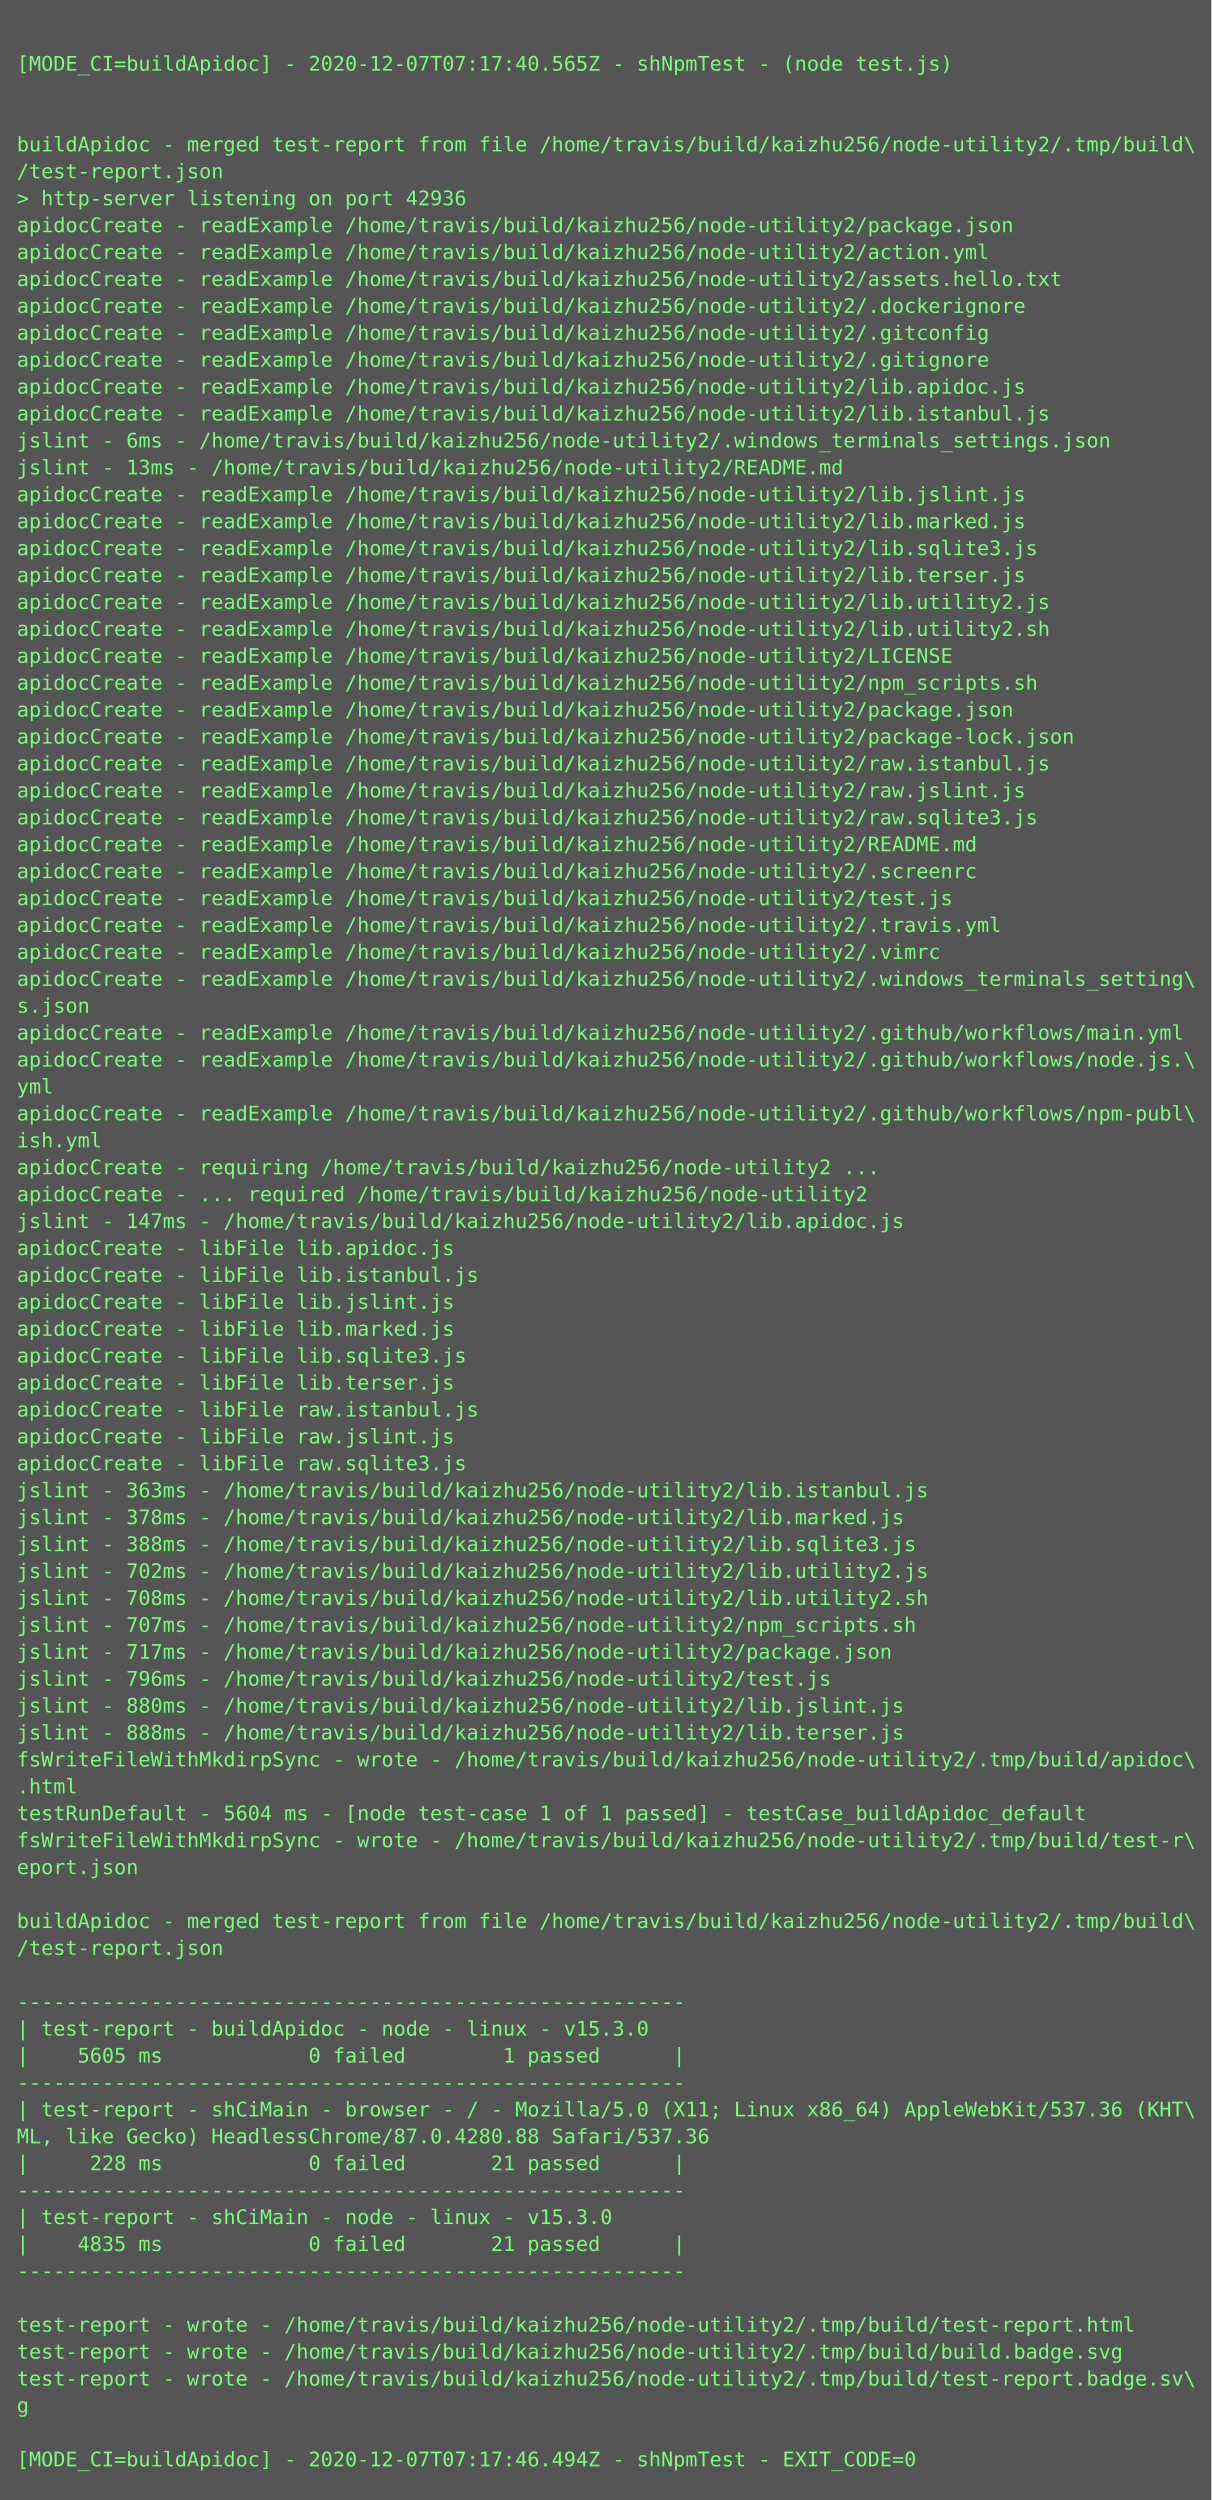
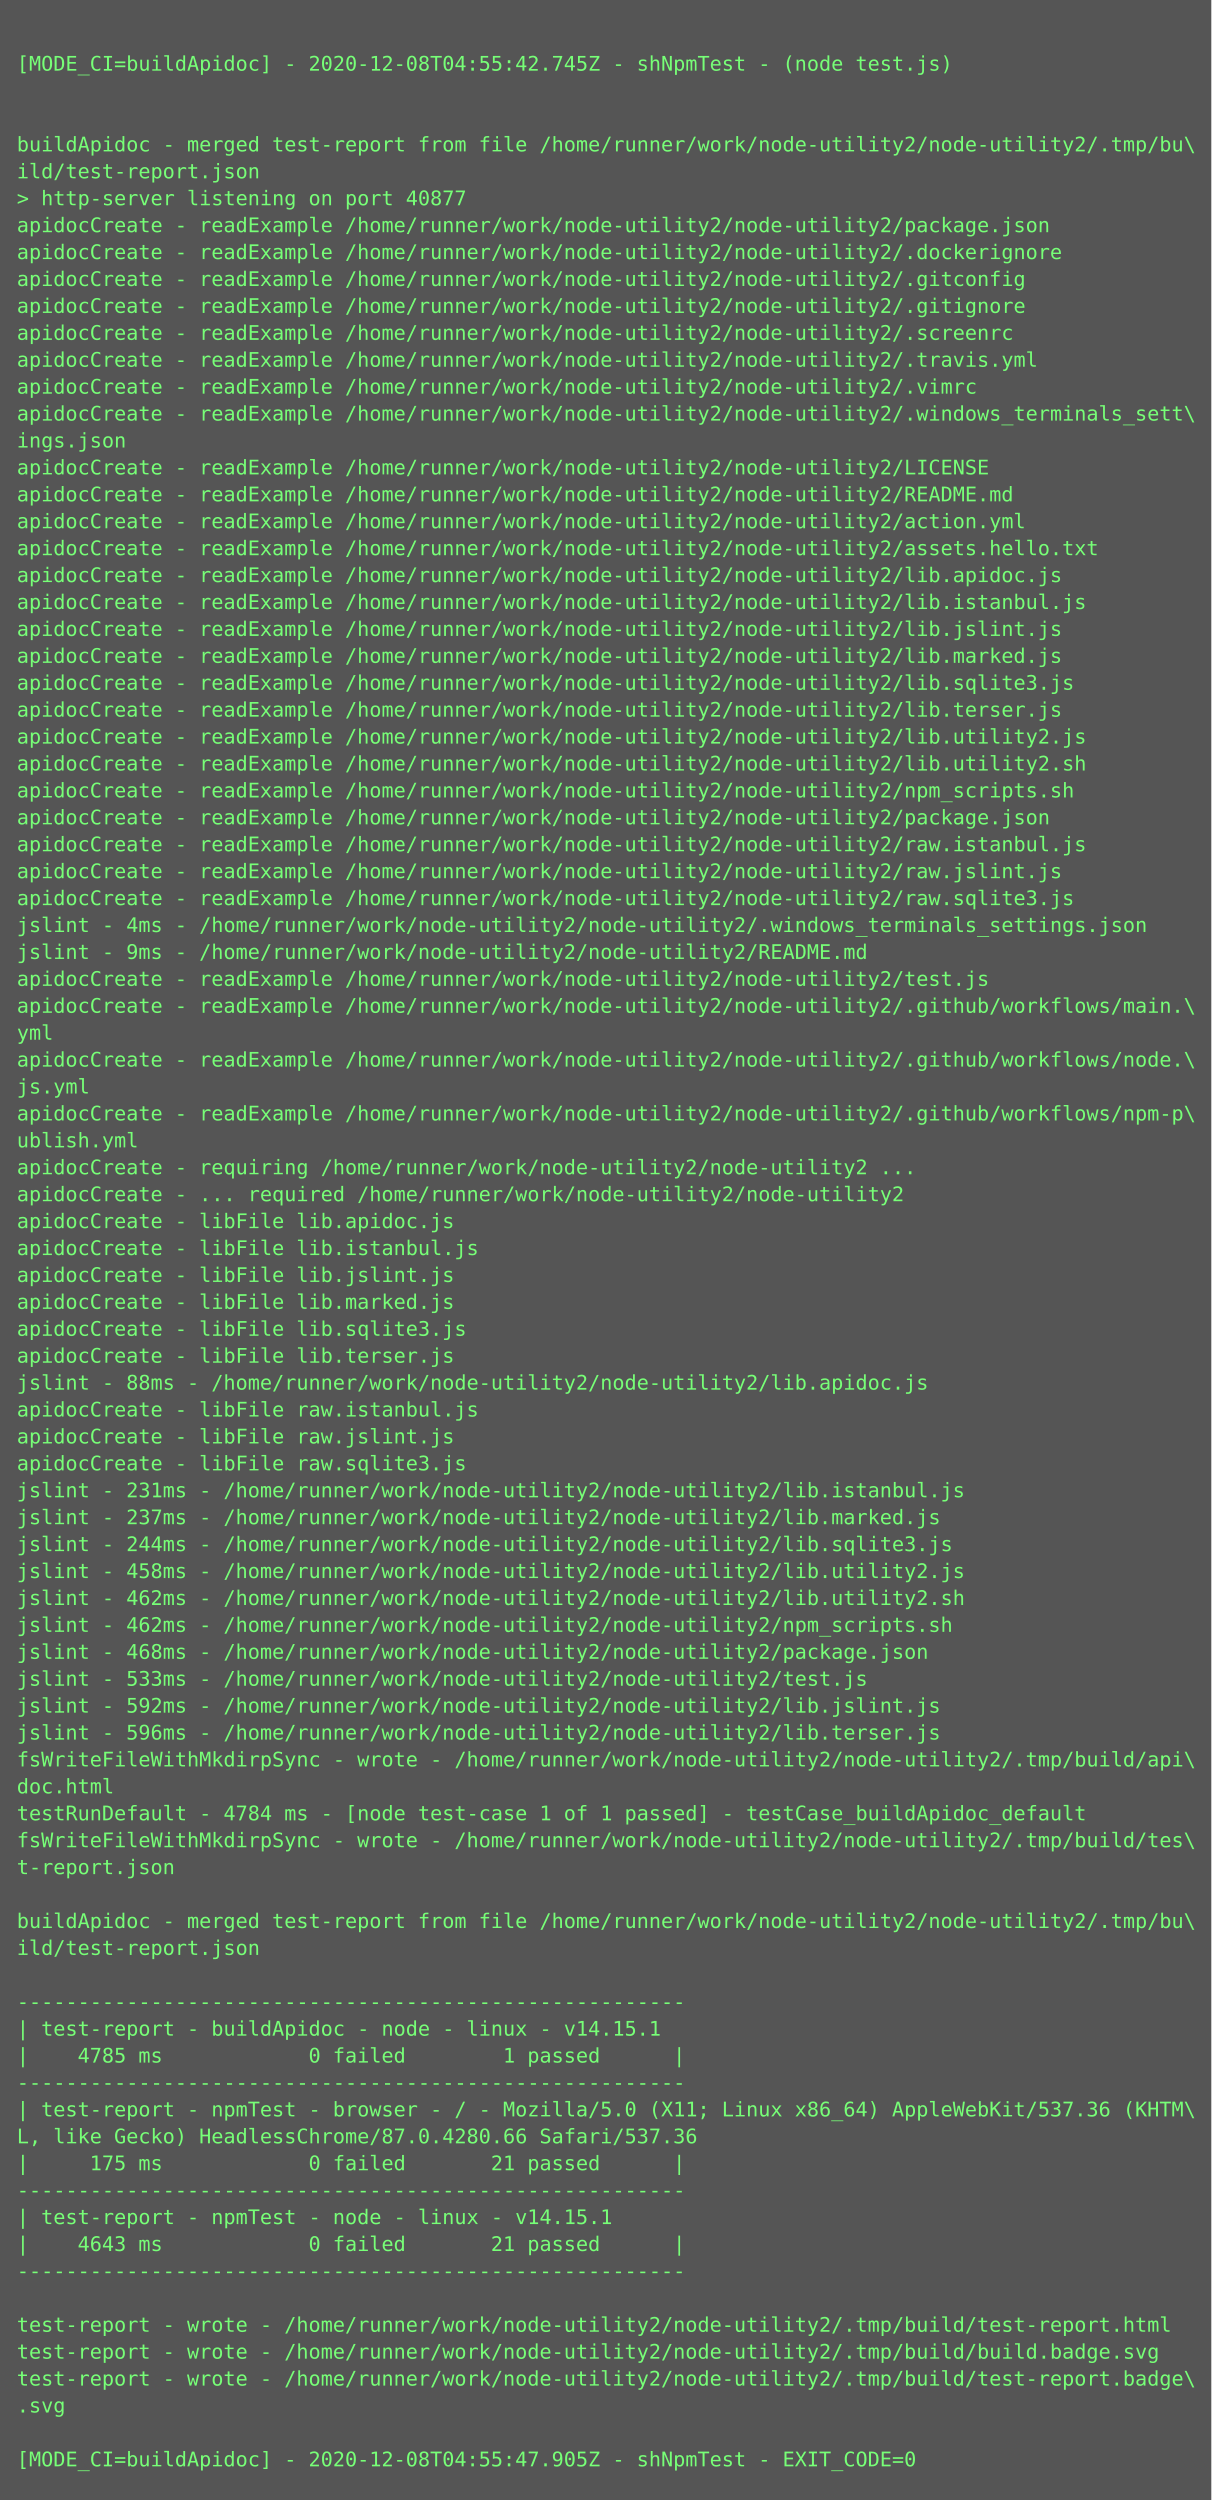
<svg xmlns="http://www.w3.org/2000/svg" height="1486px" width="720px">
  <rect height="1486px" fill="#555" width="720px" />
  <text fill="#7f7" font-family="Consolas, Menlo, monospace" font-size="12" xml:space="preserve">
    <tspan x="10" y="26" />
-     <tspan x="10" y="42">[MODE_CI=buildApidoc] - 2020-12-07T07:17:40.565Z - shNpmTest - (node test.js)</tspan>
+     <tspan x="10" y="42">[MODE_CI=buildApidoc] - 2020-12-08T04:55:42.745Z - shNpmTest - (node test.js)</tspan>
    <tspan x="10" y="58" />
    <tspan x="10" y="74" />
-     <tspan x="10" y="90">buildApidoc - merged test-report from file /home/travis/build/kaizhu256/node-utility2/.tmp/build\</tspan>
-     <tspan x="10" y="106">/test-report.json</tspan>
-     <tspan x="10" y="122">&gt; http-server listening on port 42936</tspan>
-     <tspan x="10" y="138">apidocCreate - readExample /home/travis/build/kaizhu256/node-utility2/package.json</tspan>
-     <tspan x="10" y="154">apidocCreate - readExample /home/travis/build/kaizhu256/node-utility2/action.yml</tspan>
-     <tspan x="10" y="170">apidocCreate - readExample /home/travis/build/kaizhu256/node-utility2/assets.hello.txt</tspan>
-     <tspan x="10" y="186">apidocCreate - readExample /home/travis/build/kaizhu256/node-utility2/.dockerignore</tspan>
-     <tspan x="10" y="202">apidocCreate - readExample /home/travis/build/kaizhu256/node-utility2/.gitconfig</tspan>
-     <tspan x="10" y="218">apidocCreate - readExample /home/travis/build/kaizhu256/node-utility2/.gitignore</tspan>
-     <tspan x="10" y="234">apidocCreate - readExample /home/travis/build/kaizhu256/node-utility2/lib.apidoc.js</tspan>
-     <tspan x="10" y="250">apidocCreate - readExample /home/travis/build/kaizhu256/node-utility2/lib.istanbul.js</tspan>
-     <tspan x="10" y="266">jslint - 6ms - /home/travis/build/kaizhu256/node-utility2/.windows_terminals_settings.json</tspan>
-     <tspan x="10" y="282">jslint - 13ms - /home/travis/build/kaizhu256/node-utility2/README.md</tspan>
-     <tspan x="10" y="298">apidocCreate - readExample /home/travis/build/kaizhu256/node-utility2/lib.jslint.js</tspan>
-     <tspan x="10" y="314">apidocCreate - readExample /home/travis/build/kaizhu256/node-utility2/lib.marked.js</tspan>
-     <tspan x="10" y="330">apidocCreate - readExample /home/travis/build/kaizhu256/node-utility2/lib.sqlite3.js</tspan>
-     <tspan x="10" y="346">apidocCreate - readExample /home/travis/build/kaizhu256/node-utility2/lib.terser.js</tspan>
-     <tspan x="10" y="362">apidocCreate - readExample /home/travis/build/kaizhu256/node-utility2/lib.utility2.js</tspan>
-     <tspan x="10" y="378">apidocCreate - readExample /home/travis/build/kaizhu256/node-utility2/lib.utility2.sh</tspan>
-     <tspan x="10" y="394">apidocCreate - readExample /home/travis/build/kaizhu256/node-utility2/LICENSE</tspan>
-     <tspan x="10" y="410">apidocCreate - readExample /home/travis/build/kaizhu256/node-utility2/npm_scripts.sh</tspan>
-     <tspan x="10" y="426">apidocCreate - readExample /home/travis/build/kaizhu256/node-utility2/package.json</tspan>
-     <tspan x="10" y="442">apidocCreate - readExample /home/travis/build/kaizhu256/node-utility2/package-lock.json</tspan>
-     <tspan x="10" y="458">apidocCreate - readExample /home/travis/build/kaizhu256/node-utility2/raw.istanbul.js</tspan>
-     <tspan x="10" y="474">apidocCreate - readExample /home/travis/build/kaizhu256/node-utility2/raw.jslint.js</tspan>
-     <tspan x="10" y="490">apidocCreate - readExample /home/travis/build/kaizhu256/node-utility2/raw.sqlite3.js</tspan>
-     <tspan x="10" y="506">apidocCreate - readExample /home/travis/build/kaizhu256/node-utility2/README.md</tspan>
-     <tspan x="10" y="522">apidocCreate - readExample /home/travis/build/kaizhu256/node-utility2/.screenrc</tspan>
-     <tspan x="10" y="538">apidocCreate - readExample /home/travis/build/kaizhu256/node-utility2/test.js</tspan>
-     <tspan x="10" y="554">apidocCreate - readExample /home/travis/build/kaizhu256/node-utility2/.travis.yml</tspan>
-     <tspan x="10" y="570">apidocCreate - readExample /home/travis/build/kaizhu256/node-utility2/.vimrc</tspan>
-     <tspan x="10" y="586">apidocCreate - readExample /home/travis/build/kaizhu256/node-utility2/.windows_terminals_setting\</tspan>
-     <tspan x="10" y="602">s.json</tspan>
-     <tspan x="10" y="618">apidocCreate - readExample /home/travis/build/kaizhu256/node-utility2/.github/workflows/main.yml</tspan>
-     <tspan x="10" y="634">apidocCreate - readExample /home/travis/build/kaizhu256/node-utility2/.github/workflows/node.js.\</tspan>
-     <tspan x="10" y="650">yml</tspan>
-     <tspan x="10" y="666">apidocCreate - readExample /home/travis/build/kaizhu256/node-utility2/.github/workflows/npm-publ\</tspan>
-     <tspan x="10" y="682">ish.yml</tspan>
-     <tspan x="10" y="698">apidocCreate - requiring /home/travis/build/kaizhu256/node-utility2 ...</tspan>
-     <tspan x="10" y="714">apidocCreate - ... required /home/travis/build/kaizhu256/node-utility2</tspan>
-     <tspan x="10" y="730">jslint - 147ms - /home/travis/build/kaizhu256/node-utility2/lib.apidoc.js</tspan>
-     <tspan x="10" y="746">apidocCreate - libFile lib.apidoc.js</tspan>
-     <tspan x="10" y="762">apidocCreate - libFile lib.istanbul.js</tspan>
-     <tspan x="10" y="778">apidocCreate - libFile lib.jslint.js</tspan>
-     <tspan x="10" y="794">apidocCreate - libFile lib.marked.js</tspan>
-     <tspan x="10" y="810">apidocCreate - libFile lib.sqlite3.js</tspan>
-     <tspan x="10" y="826">apidocCreate - libFile lib.terser.js</tspan>
+     <tspan x="10" y="90">buildApidoc - merged test-report from file /home/runner/work/node-utility2/node-utility2/.tmp/bu\</tspan>
+     <tspan x="10" y="106">ild/test-report.json</tspan>
+     <tspan x="10" y="122">&gt; http-server listening on port 40877</tspan>
+     <tspan x="10" y="138">apidocCreate - readExample /home/runner/work/node-utility2/node-utility2/package.json</tspan>
+     <tspan x="10" y="154">apidocCreate - readExample /home/runner/work/node-utility2/node-utility2/.dockerignore</tspan>
+     <tspan x="10" y="170">apidocCreate - readExample /home/runner/work/node-utility2/node-utility2/.gitconfig</tspan>
+     <tspan x="10" y="186">apidocCreate - readExample /home/runner/work/node-utility2/node-utility2/.gitignore</tspan>
+     <tspan x="10" y="202">apidocCreate - readExample /home/runner/work/node-utility2/node-utility2/.screenrc</tspan>
+     <tspan x="10" y="218">apidocCreate - readExample /home/runner/work/node-utility2/node-utility2/.travis.yml</tspan>
+     <tspan x="10" y="234">apidocCreate - readExample /home/runner/work/node-utility2/node-utility2/.vimrc</tspan>
+     <tspan x="10" y="250">apidocCreate - readExample /home/runner/work/node-utility2/node-utility2/.windows_terminals_sett\</tspan>
+     <tspan x="10" y="266">ings.json</tspan>
+     <tspan x="10" y="282">apidocCreate - readExample /home/runner/work/node-utility2/node-utility2/LICENSE</tspan>
+     <tspan x="10" y="298">apidocCreate - readExample /home/runner/work/node-utility2/node-utility2/README.md</tspan>
+     <tspan x="10" y="314">apidocCreate - readExample /home/runner/work/node-utility2/node-utility2/action.yml</tspan>
+     <tspan x="10" y="330">apidocCreate - readExample /home/runner/work/node-utility2/node-utility2/assets.hello.txt</tspan>
+     <tspan x="10" y="346">apidocCreate - readExample /home/runner/work/node-utility2/node-utility2/lib.apidoc.js</tspan>
+     <tspan x="10" y="362">apidocCreate - readExample /home/runner/work/node-utility2/node-utility2/lib.istanbul.js</tspan>
+     <tspan x="10" y="378">apidocCreate - readExample /home/runner/work/node-utility2/node-utility2/lib.jslint.js</tspan>
+     <tspan x="10" y="394">apidocCreate - readExample /home/runner/work/node-utility2/node-utility2/lib.marked.js</tspan>
+     <tspan x="10" y="410">apidocCreate - readExample /home/runner/work/node-utility2/node-utility2/lib.sqlite3.js</tspan>
+     <tspan x="10" y="426">apidocCreate - readExample /home/runner/work/node-utility2/node-utility2/lib.terser.js</tspan>
+     <tspan x="10" y="442">apidocCreate - readExample /home/runner/work/node-utility2/node-utility2/lib.utility2.js</tspan>
+     <tspan x="10" y="458">apidocCreate - readExample /home/runner/work/node-utility2/node-utility2/lib.utility2.sh</tspan>
+     <tspan x="10" y="474">apidocCreate - readExample /home/runner/work/node-utility2/node-utility2/npm_scripts.sh</tspan>
+     <tspan x="10" y="490">apidocCreate - readExample /home/runner/work/node-utility2/node-utility2/package.json</tspan>
+     <tspan x="10" y="506">apidocCreate - readExample /home/runner/work/node-utility2/node-utility2/raw.istanbul.js</tspan>
+     <tspan x="10" y="522">apidocCreate - readExample /home/runner/work/node-utility2/node-utility2/raw.jslint.js</tspan>
+     <tspan x="10" y="538">apidocCreate - readExample /home/runner/work/node-utility2/node-utility2/raw.sqlite3.js</tspan>
+     <tspan x="10" y="554">jslint - 4ms - /home/runner/work/node-utility2/node-utility2/.windows_terminals_settings.json</tspan>
+     <tspan x="10" y="570">jslint - 9ms - /home/runner/work/node-utility2/node-utility2/README.md</tspan>
+     <tspan x="10" y="586">apidocCreate - readExample /home/runner/work/node-utility2/node-utility2/test.js</tspan>
+     <tspan x="10" y="602">apidocCreate - readExample /home/runner/work/node-utility2/node-utility2/.github/workflows/main.\</tspan>
+     <tspan x="10" y="618">yml</tspan>
+     <tspan x="10" y="634">apidocCreate - readExample /home/runner/work/node-utility2/node-utility2/.github/workflows/node.\</tspan>
+     <tspan x="10" y="650">js.yml</tspan>
+     <tspan x="10" y="666">apidocCreate - readExample /home/runner/work/node-utility2/node-utility2/.github/workflows/npm-p\</tspan>
+     <tspan x="10" y="682">ublish.yml</tspan>
+     <tspan x="10" y="698">apidocCreate - requiring /home/runner/work/node-utility2/node-utility2 ...</tspan>
+     <tspan x="10" y="714">apidocCreate - ... required /home/runner/work/node-utility2/node-utility2</tspan>
+     <tspan x="10" y="730">apidocCreate - libFile lib.apidoc.js</tspan>
+     <tspan x="10" y="746">apidocCreate - libFile lib.istanbul.js</tspan>
+     <tspan x="10" y="762">apidocCreate - libFile lib.jslint.js</tspan>
+     <tspan x="10" y="778">apidocCreate - libFile lib.marked.js</tspan>
+     <tspan x="10" y="794">apidocCreate - libFile lib.sqlite3.js</tspan>
+     <tspan x="10" y="810">apidocCreate - libFile lib.terser.js</tspan>
+     <tspan x="10" y="826">jslint - 88ms - /home/runner/work/node-utility2/node-utility2/lib.apidoc.js</tspan>
    <tspan x="10" y="842">apidocCreate - libFile raw.istanbul.js</tspan>
    <tspan x="10" y="858">apidocCreate - libFile raw.jslint.js</tspan>
    <tspan x="10" y="874">apidocCreate - libFile raw.sqlite3.js</tspan>
-     <tspan x="10" y="890">jslint - 363ms - /home/travis/build/kaizhu256/node-utility2/lib.istanbul.js</tspan>
-     <tspan x="10" y="906">jslint - 378ms - /home/travis/build/kaizhu256/node-utility2/lib.marked.js</tspan>
-     <tspan x="10" y="922">jslint - 388ms - /home/travis/build/kaizhu256/node-utility2/lib.sqlite3.js</tspan>
-     <tspan x="10" y="938">jslint - 702ms - /home/travis/build/kaizhu256/node-utility2/lib.utility2.js</tspan>
-     <tspan x="10" y="954">jslint - 708ms - /home/travis/build/kaizhu256/node-utility2/lib.utility2.sh</tspan>
-     <tspan x="10" y="970">jslint - 707ms - /home/travis/build/kaizhu256/node-utility2/npm_scripts.sh</tspan>
-     <tspan x="10" y="986">jslint - 717ms - /home/travis/build/kaizhu256/node-utility2/package.json</tspan>
-     <tspan x="10" y="1002">jslint - 796ms - /home/travis/build/kaizhu256/node-utility2/test.js</tspan>
-     <tspan x="10" y="1018">jslint - 880ms - /home/travis/build/kaizhu256/node-utility2/lib.jslint.js</tspan>
-     <tspan x="10" y="1034">jslint - 888ms - /home/travis/build/kaizhu256/node-utility2/lib.terser.js</tspan>
-     <tspan x="10" y="1050">fsWriteFileWithMkdirpSync - wrote - /home/travis/build/kaizhu256/node-utility2/.tmp/build/apidoc\</tspan>
-     <tspan x="10" y="1066">.html</tspan>
-     <tspan x="10" y="1082">testRunDefault - 5604 ms - [node test-case 1 of 1 passed] - testCase_buildApidoc_default</tspan>
-     <tspan x="10" y="1098">fsWriteFileWithMkdirpSync - wrote - /home/travis/build/kaizhu256/node-utility2/.tmp/build/test-r\</tspan>
-     <tspan x="10" y="1114">eport.json</tspan>
+     <tspan x="10" y="890">jslint - 231ms - /home/runner/work/node-utility2/node-utility2/lib.istanbul.js</tspan>
+     <tspan x="10" y="906">jslint - 237ms - /home/runner/work/node-utility2/node-utility2/lib.marked.js</tspan>
+     <tspan x="10" y="922">jslint - 244ms - /home/runner/work/node-utility2/node-utility2/lib.sqlite3.js</tspan>
+     <tspan x="10" y="938">jslint - 458ms - /home/runner/work/node-utility2/node-utility2/lib.utility2.js</tspan>
+     <tspan x="10" y="954">jslint - 462ms - /home/runner/work/node-utility2/node-utility2/lib.utility2.sh</tspan>
+     <tspan x="10" y="970">jslint - 462ms - /home/runner/work/node-utility2/node-utility2/npm_scripts.sh</tspan>
+     <tspan x="10" y="986">jslint - 468ms - /home/runner/work/node-utility2/node-utility2/package.json</tspan>
+     <tspan x="10" y="1002">jslint - 533ms - /home/runner/work/node-utility2/node-utility2/test.js</tspan>
+     <tspan x="10" y="1018">jslint - 592ms - /home/runner/work/node-utility2/node-utility2/lib.jslint.js</tspan>
+     <tspan x="10" y="1034">jslint - 596ms - /home/runner/work/node-utility2/node-utility2/lib.terser.js</tspan>
+     <tspan x="10" y="1050">fsWriteFileWithMkdirpSync - wrote - /home/runner/work/node-utility2/node-utility2/.tmp/build/api\</tspan>
+     <tspan x="10" y="1066">doc.html</tspan>
+     <tspan x="10" y="1082">testRunDefault - 4784 ms - [node test-case 1 of 1 passed] - testCase_buildApidoc_default</tspan>
+     <tspan x="10" y="1098">fsWriteFileWithMkdirpSync - wrote - /home/runner/work/node-utility2/node-utility2/.tmp/build/tes\</tspan>
+     <tspan x="10" y="1114">t-report.json</tspan>
    <tspan x="10" y="1130" />
-     <tspan x="10" y="1146">buildApidoc - merged test-report from file /home/travis/build/kaizhu256/node-utility2/.tmp/build\</tspan>
-     <tspan x="10" y="1162">/test-report.json</tspan>
+     <tspan x="10" y="1146">buildApidoc - merged test-report from file /home/runner/work/node-utility2/node-utility2/.tmp/bu\</tspan>
+     <tspan x="10" y="1162">ild/test-report.json</tspan>
    <tspan x="10" y="1178" />
    <tspan x="10" y="1194">-------------------------------------------------------</tspan>
-     <tspan x="10" y="1210">| test-report - buildApidoc - node - linux - v15.3.0</tspan>
-     <tspan x="10" y="1226">|    5605 ms            0 failed        1 passed      |</tspan>
+     <tspan x="10" y="1210">| test-report - buildApidoc - node - linux - v14.15.1</tspan>
+     <tspan x="10" y="1226">|    4785 ms            0 failed        1 passed      |</tspan>
    <tspan x="10" y="1242">-------------------------------------------------------</tspan>
-     <tspan x="10" y="1258">| test-report - shCiMain - browser - / - Mozilla/5.0 (X11; Linux x86_64) AppleWebKit/537.36 (KHT\</tspan>
-     <tspan x="10" y="1274">ML, like Gecko) HeadlessChrome/87.0.4280.88 Safari/537.36</tspan>
-     <tspan x="10" y="1290">|     228 ms            0 failed       21 passed      |</tspan>
+     <tspan x="10" y="1258">| test-report - npmTest - browser - / - Mozilla/5.0 (X11; Linux x86_64) AppleWebKit/537.36 (KHTM\</tspan>
+     <tspan x="10" y="1274">L, like Gecko) HeadlessChrome/87.0.4280.66 Safari/537.36</tspan>
+     <tspan x="10" y="1290">|     175 ms            0 failed       21 passed      |</tspan>
    <tspan x="10" y="1306">-------------------------------------------------------</tspan>
-     <tspan x="10" y="1322">| test-report - shCiMain - node - linux - v15.3.0</tspan>
-     <tspan x="10" y="1338">|    4835 ms            0 failed       21 passed      |</tspan>
+     <tspan x="10" y="1322">| test-report - npmTest - node - linux - v14.15.1</tspan>
+     <tspan x="10" y="1338">|    4643 ms            0 failed       21 passed      |</tspan>
    <tspan x="10" y="1354">-------------------------------------------------------</tspan>
    <tspan x="10" y="1370" />
-     <tspan x="10" y="1386">test-report - wrote - /home/travis/build/kaizhu256/node-utility2/.tmp/build/test-report.html</tspan>
-     <tspan x="10" y="1402">test-report - wrote - /home/travis/build/kaizhu256/node-utility2/.tmp/build/build.badge.svg</tspan>
-     <tspan x="10" y="1418">test-report - wrote - /home/travis/build/kaizhu256/node-utility2/.tmp/build/test-report.badge.sv\</tspan>
-     <tspan x="10" y="1434">g</tspan>
+     <tspan x="10" y="1386">test-report - wrote - /home/runner/work/node-utility2/node-utility2/.tmp/build/test-report.html</tspan>
+     <tspan x="10" y="1402">test-report - wrote - /home/runner/work/node-utility2/node-utility2/.tmp/build/build.badge.svg</tspan>
+     <tspan x="10" y="1418">test-report - wrote - /home/runner/work/node-utility2/node-utility2/.tmp/build/test-report.badge\</tspan>
+     <tspan x="10" y="1434">.svg</tspan>
    <tspan x="10" y="1450" />
-     <tspan x="10" y="1466">[MODE_CI=buildApidoc] - 2020-12-07T07:17:46.494Z - shNpmTest - EXIT_CODE=0</tspan>
+     <tspan x="10" y="1466">[MODE_CI=buildApidoc] - 2020-12-08T04:55:47.905Z - shNpmTest - EXIT_CODE=0</tspan>
  </text>
</svg>
